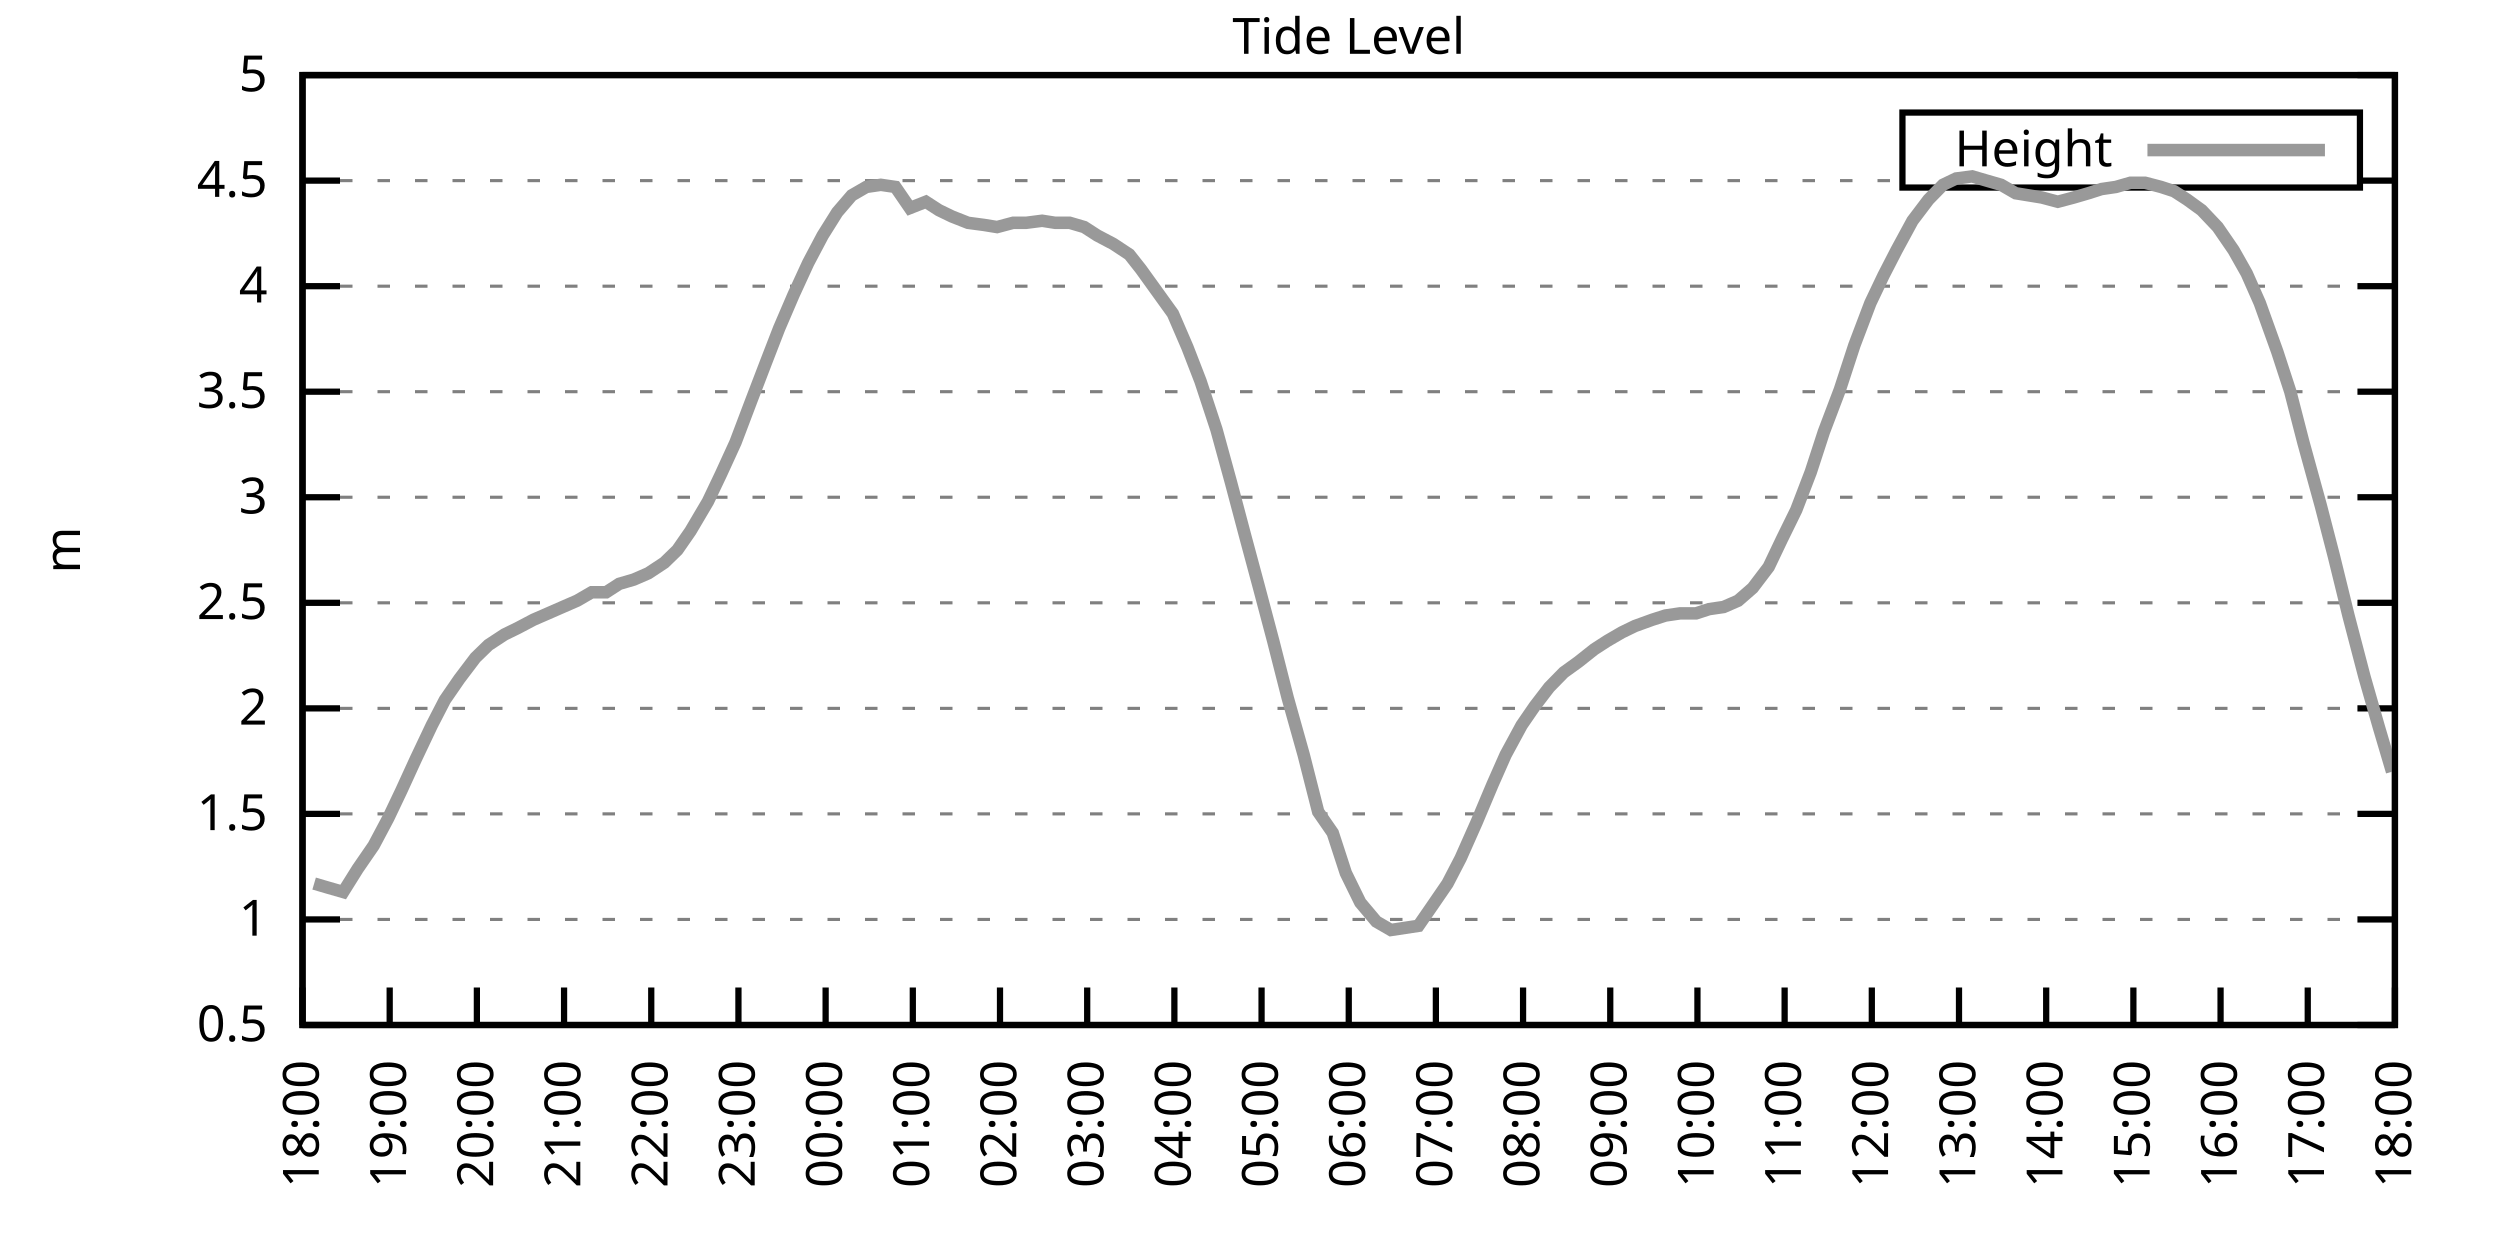
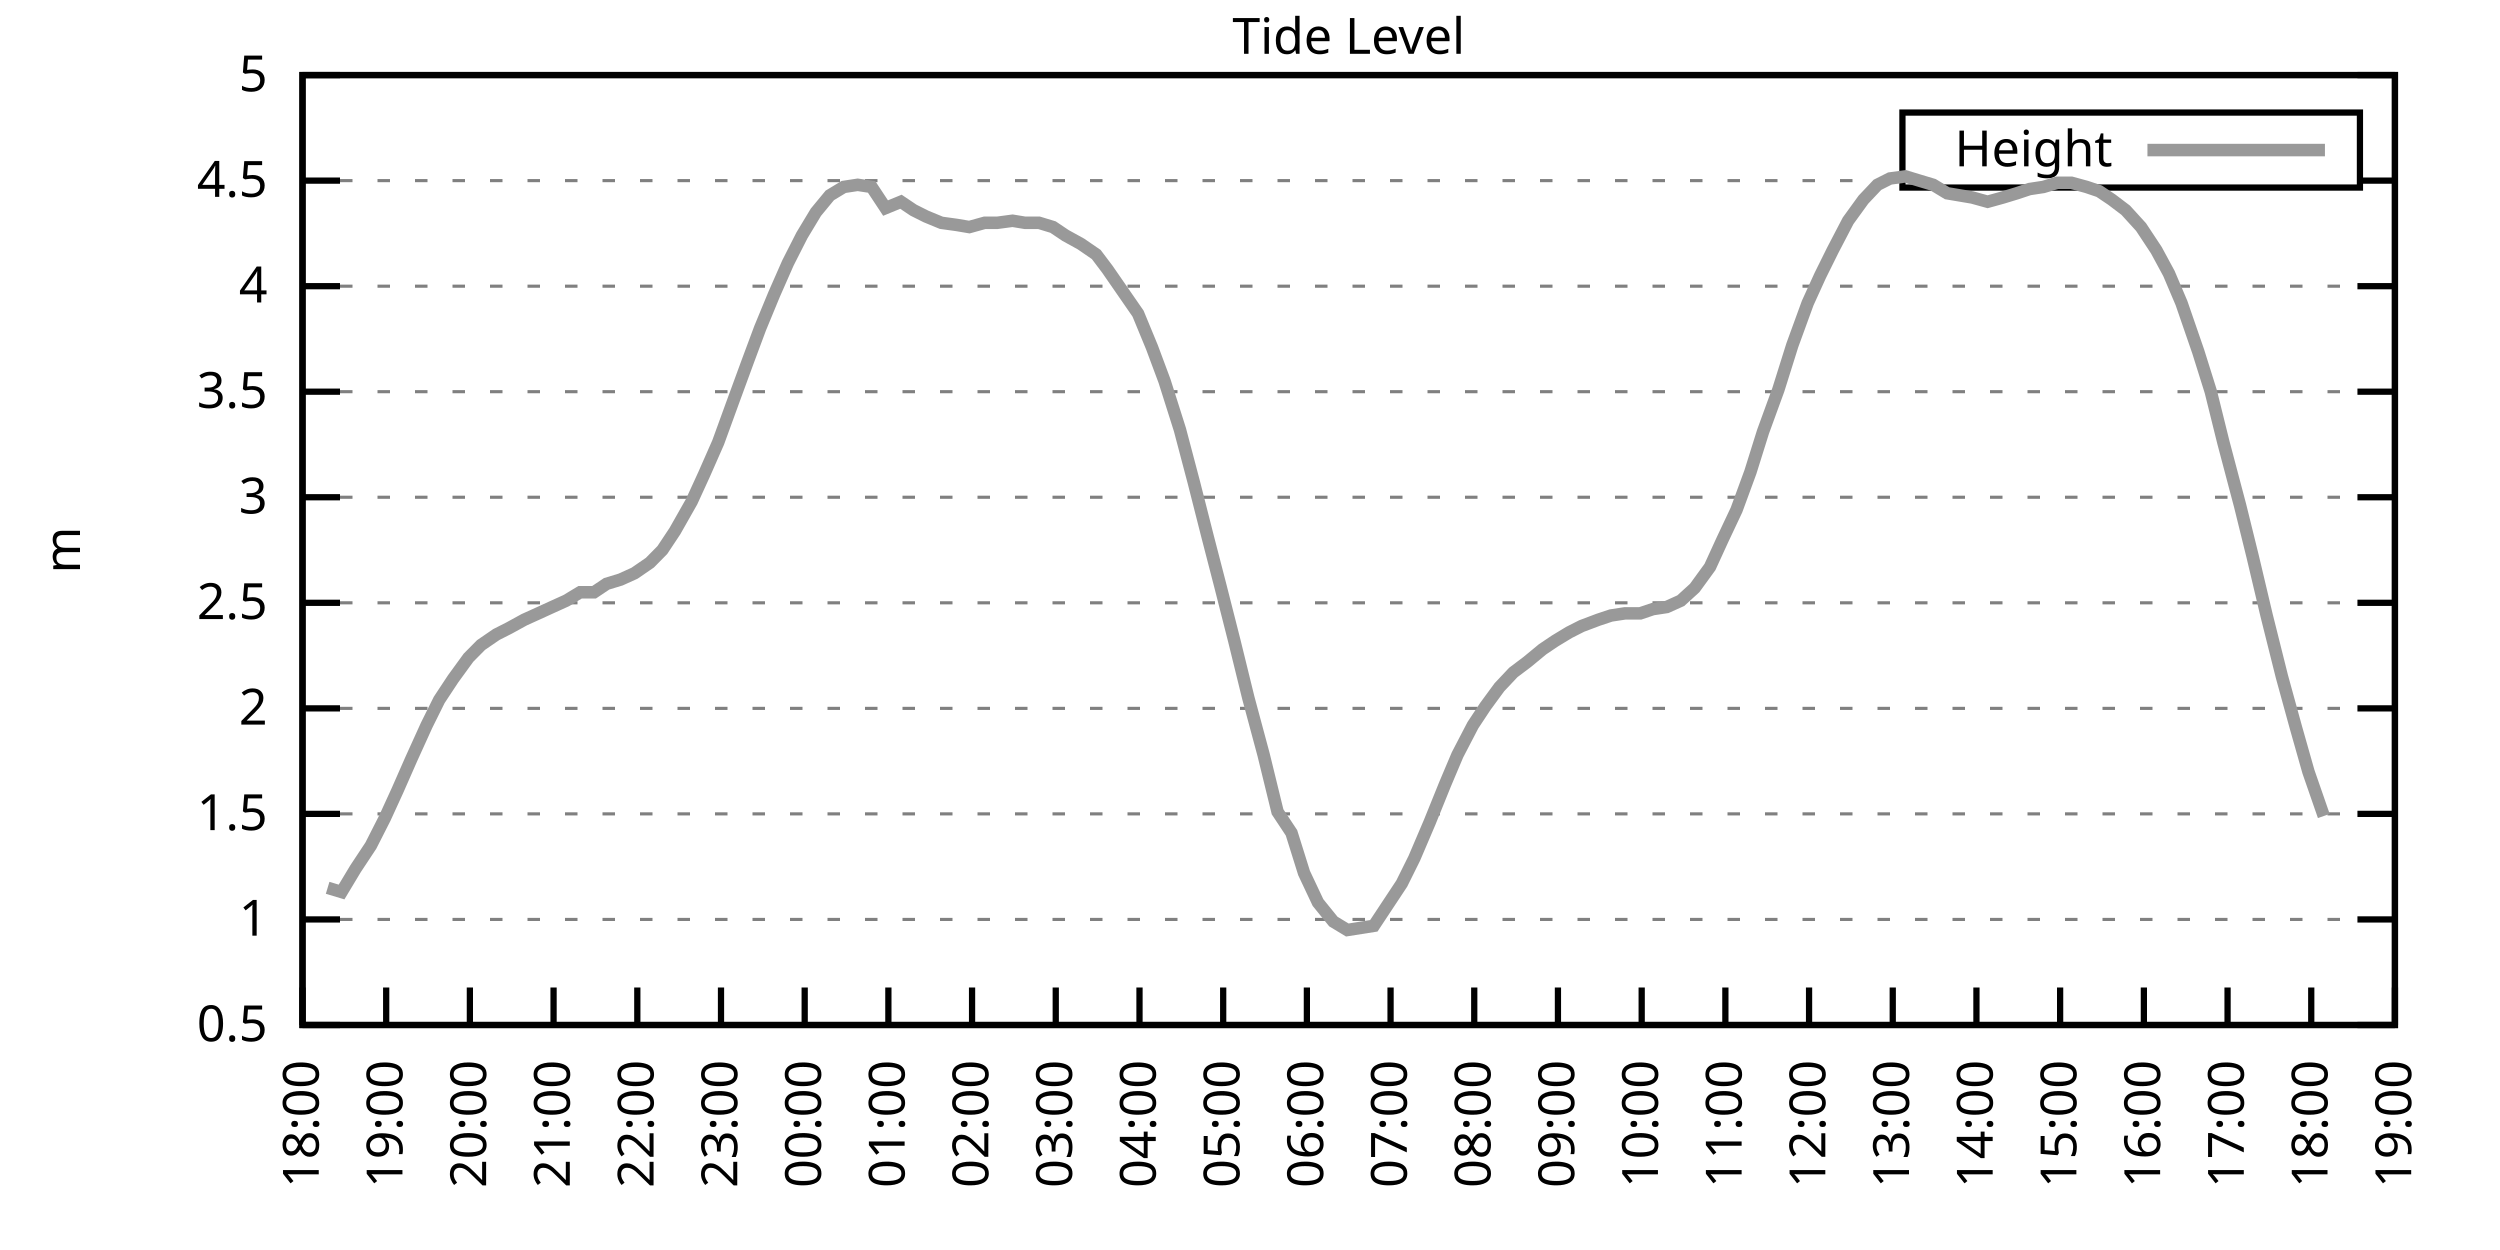
<svg xmlns="http://www.w3.org/2000/svg" xmlns:xlink="http://www.w3.org/1999/xlink" width="400" height="200" viewBox="0 0 400 200">
  <g id="gnuplot_canvas">
    <rect x="0" y="0" width="400" height="200" fill="none" />
    <defs>
      <circle id="gpDot" r="0.5" stroke-width="0.5" stroke="currentColor" />
      <path id="gpPt0" stroke-width="0.333" stroke="currentColor" d="M-1,0 h2 M0,-1 v2" />
      <path id="gpPt1" stroke-width="0.333" stroke="currentColor" d="M-1,-1 L1,1 M1,-1 L-1,1" />
      <path id="gpPt2" stroke-width="0.333" stroke="currentColor" d="M-1,0 L1,0 M0,-1 L0,1 M-1,-1 L1,1 M-1,1 L1,-1" />
      <rect id="gpPt3" stroke-width="0.333" stroke="currentColor" x="-1" y="-1" width="2" height="2" />
      <rect id="gpPt4" stroke-width="0.333" stroke="currentColor" fill="currentColor" x="-1" y="-1" width="2" height="2" />
      <circle id="gpPt5" stroke-width="0.333" stroke="currentColor" cx="0" cy="0" r="1" />
      <use xlink:href="#gpPt5" id="gpPt6" fill="currentColor" stroke="none" />
      <path id="gpPt7" stroke-width="0.333" stroke="currentColor" d="M0,-1.33 L-1.33,0.67 L1.33,0.67 z" />
      <use xlink:href="#gpPt7" id="gpPt8" fill="currentColor" stroke="none" />
      <use xlink:href="#gpPt7" id="gpPt9" stroke="currentColor" transform="rotate(180)" />
      <use xlink:href="#gpPt9" id="gpPt10" fill="currentColor" stroke="none" />
      <use xlink:href="#gpPt3" id="gpPt11" stroke="currentColor" transform="rotate(45)" />
      <use xlink:href="#gpPt11" id="gpPt12" fill="currentColor" stroke="none" />
      <path id="gpPt13" stroke-width="0.333" stroke="currentColor" d="M0,1.330 L1.265,0.411 L0.782,-1.067 L-0.782,-1.076 L-1.265,0.411 z" />
      <use xlink:href="#gpPt13" id="gpPt14" fill="currentColor" stroke="none" />
      <filter id="textbox" filterUnits="objectBoundingBox" x="0" y="0" height="1" width="1">
        <feFlood flood-color="white" flood-opacity="1" result="bgnd" />
        <feComposite in="SourceGraphic" in2="bgnd" operator="atop" />
      </filter>
      <filter id="greybox" filterUnits="objectBoundingBox" x="0" y="0" height="1" width="1">
        <feFlood flood-color="lightgrey" flood-opacity="1" result="grey" />
        <feComposite in="SourceGraphic" in2="grey" operator="atop" />
      </filter>
    </defs>
    <g fill="none" color="white" stroke="currentColor" stroke-width="1.00" stroke-linecap="butt" stroke-linejoin="miter">
</g>
    <g fill="none" color="black" stroke="currentColor" stroke-width="1.00" stroke-linecap="butt" stroke-linejoin="miter">
      <g stroke="none" shape-rendering="crispEdges">
        <polygon fill="rgb(255, 255, 255)" points="48.40,164.00 383.18,164.00 383.18,12.02 48.40,12.02 " />
      </g>
    </g>
    <g fill="none" color="black" stroke="currentColor" stroke-width="1.00" stroke-linecap="butt" stroke-linejoin="miter">
</g>
    <g fill="none" color="black" stroke="black" stroke-width="0.50" stroke-linecap="butt" stroke-linejoin="miter">
</g>
    <g fill="none" color="gray" stroke="currentColor" stroke-width="0.50" stroke-linecap="butt" stroke-linejoin="miter">
      <path stroke="gray" stroke-dasharray="2,4" class="gridline" d="M48.40,164.00 L383.19,164.00  " />
    </g>
    <g fill="none" color="gray" stroke="gray" stroke-width="1.00" stroke-linecap="butt" stroke-linejoin="miter">
</g>
    <g fill="none" color="black" stroke="currentColor" stroke-width="1.00" stroke-linecap="butt" stroke-linejoin="miter">
      <path stroke="black" d="M48.40,164.00 L54.40,164.00 M383.19,164.00 L377.19,164.00  " />
      <g transform="translate(42.80,166.60)" stroke="none" fill="black" font-family="Sans" font-size="8.00" text-anchor="end">
        <text>
          <tspan font-family="Sans"> 0.5</tspan>
        </text>
      </g>
    </g>
    <g fill="none" color="black" stroke="currentColor" stroke-width="1.00" stroke-linecap="butt" stroke-linejoin="miter">
</g>
    <g fill="none" color="black" stroke="black" stroke-width="0.50" stroke-linecap="butt" stroke-linejoin="miter">
</g>
    <g fill="none" color="gray" stroke="currentColor" stroke-width="0.50" stroke-linecap="butt" stroke-linejoin="miter">
      <path stroke="gray" stroke-dasharray="2,4" class="gridline" d="M48.40,147.11 L383.19,147.11  " />
    </g>
    <g fill="none" color="gray" stroke="gray" stroke-width="1.00" stroke-linecap="butt" stroke-linejoin="miter">
</g>
    <g fill="none" color="black" stroke="currentColor" stroke-width="1.00" stroke-linecap="butt" stroke-linejoin="miter">
      <path stroke="black" d="M48.40,147.11 L54.40,147.11 M383.19,147.11 L377.19,147.11  " />
      <g transform="translate(42.80,149.71)" stroke="none" fill="black" font-family="Sans" font-size="8.00" text-anchor="end">
        <text>
          <tspan font-family="Sans"> 1</tspan>
        </text>
      </g>
    </g>
    <g fill="none" color="black" stroke="currentColor" stroke-width="1.00" stroke-linecap="butt" stroke-linejoin="miter">
</g>
    <g fill="none" color="black" stroke="black" stroke-width="0.50" stroke-linecap="butt" stroke-linejoin="miter">
</g>
    <g fill="none" color="gray" stroke="currentColor" stroke-width="0.50" stroke-linecap="butt" stroke-linejoin="miter">
      <path stroke="gray" stroke-dasharray="2,4" class="gridline" d="M48.40,130.22 L383.19,130.22  " />
    </g>
    <g fill="none" color="gray" stroke="gray" stroke-width="1.00" stroke-linecap="butt" stroke-linejoin="miter">
</g>
    <g fill="none" color="black" stroke="currentColor" stroke-width="1.00" stroke-linecap="butt" stroke-linejoin="miter">
      <path stroke="black" d="M48.40,130.22 L54.40,130.22 M383.19,130.22 L377.19,130.22  " />
      <g transform="translate(42.80,132.82)" stroke="none" fill="black" font-family="Sans" font-size="8.00" text-anchor="end">
        <text>
          <tspan font-family="Sans"> 1.5</tspan>
        </text>
      </g>
    </g>
    <g fill="none" color="black" stroke="currentColor" stroke-width="1.00" stroke-linecap="butt" stroke-linejoin="miter">
</g>
    <g fill="none" color="black" stroke="black" stroke-width="0.50" stroke-linecap="butt" stroke-linejoin="miter">
</g>
    <g fill="none" color="gray" stroke="currentColor" stroke-width="0.50" stroke-linecap="butt" stroke-linejoin="miter">
      <path stroke="gray" stroke-dasharray="2,4" class="gridline" d="M48.40,113.34 L383.19,113.34  " />
    </g>
    <g fill="none" color="gray" stroke="gray" stroke-width="1.00" stroke-linecap="butt" stroke-linejoin="miter">
</g>
    <g fill="none" color="black" stroke="currentColor" stroke-width="1.00" stroke-linecap="butt" stroke-linejoin="miter">
      <path stroke="black" d="M48.40,113.34 L54.40,113.34 M383.19,113.34 L377.19,113.34  " />
      <g transform="translate(42.80,115.94)" stroke="none" fill="black" font-family="Sans" font-size="8.00" text-anchor="end">
        <text>
          <tspan font-family="Sans"> 2</tspan>
        </text>
      </g>
    </g>
    <g fill="none" color="black" stroke="currentColor" stroke-width="1.00" stroke-linecap="butt" stroke-linejoin="miter">
</g>
    <g fill="none" color="black" stroke="black" stroke-width="0.50" stroke-linecap="butt" stroke-linejoin="miter">
</g>
    <g fill="none" color="gray" stroke="currentColor" stroke-width="0.50" stroke-linecap="butt" stroke-linejoin="miter">
      <path stroke="gray" stroke-dasharray="2,4" class="gridline" d="M48.40,96.45 L383.19,96.45  " />
    </g>
    <g fill="none" color="gray" stroke="gray" stroke-width="1.00" stroke-linecap="butt" stroke-linejoin="miter">
</g>
    <g fill="none" color="black" stroke="currentColor" stroke-width="1.00" stroke-linecap="butt" stroke-linejoin="miter">
      <path stroke="black" d="M48.40,96.45 L54.40,96.45 M383.19,96.45 L377.19,96.45  " />
      <g transform="translate(42.80,99.05)" stroke="none" fill="black" font-family="Sans" font-size="8.00" text-anchor="end">
        <text>
          <tspan font-family="Sans"> 2.5</tspan>
        </text>
      </g>
    </g>
    <g fill="none" color="black" stroke="currentColor" stroke-width="1.00" stroke-linecap="butt" stroke-linejoin="miter">
</g>
    <g fill="none" color="black" stroke="black" stroke-width="0.50" stroke-linecap="butt" stroke-linejoin="miter">
</g>
    <g fill="none" color="gray" stroke="currentColor" stroke-width="0.50" stroke-linecap="butt" stroke-linejoin="miter">
      <path stroke="gray" stroke-dasharray="2,4" class="gridline" d="M48.40,79.56 L383.19,79.56  " />
    </g>
    <g fill="none" color="gray" stroke="gray" stroke-width="1.00" stroke-linecap="butt" stroke-linejoin="miter">
</g>
    <g fill="none" color="black" stroke="currentColor" stroke-width="1.00" stroke-linecap="butt" stroke-linejoin="miter">
      <path stroke="black" d="M48.40,79.56 L54.40,79.56 M383.19,79.56 L377.19,79.56  " />
      <g transform="translate(42.80,82.16)" stroke="none" fill="black" font-family="Sans" font-size="8.00" text-anchor="end">
        <text>
          <tspan font-family="Sans"> 3</tspan>
        </text>
      </g>
    </g>
    <g fill="none" color="black" stroke="currentColor" stroke-width="1.00" stroke-linecap="butt" stroke-linejoin="miter">
</g>
    <g fill="none" color="black" stroke="black" stroke-width="0.50" stroke-linecap="butt" stroke-linejoin="miter">
</g>
    <g fill="none" color="gray" stroke="currentColor" stroke-width="0.50" stroke-linecap="butt" stroke-linejoin="miter">
      <path stroke="gray" stroke-dasharray="2,4" class="gridline" d="M48.40,62.67 L383.19,62.67  " />
    </g>
    <g fill="none" color="gray" stroke="gray" stroke-width="1.00" stroke-linecap="butt" stroke-linejoin="miter">
</g>
    <g fill="none" color="black" stroke="currentColor" stroke-width="1.00" stroke-linecap="butt" stroke-linejoin="miter">
      <path stroke="black" d="M48.40,62.67 L54.40,62.67 M383.19,62.67 L377.19,62.67  " />
      <g transform="translate(42.80,65.27)" stroke="none" fill="black" font-family="Sans" font-size="8.00" text-anchor="end">
        <text>
          <tspan font-family="Sans"> 3.5</tspan>
        </text>
      </g>
    </g>
    <g fill="none" color="black" stroke="currentColor" stroke-width="1.00" stroke-linecap="butt" stroke-linejoin="miter">
</g>
    <g fill="none" color="black" stroke="black" stroke-width="0.50" stroke-linecap="butt" stroke-linejoin="miter">
</g>
    <g fill="none" color="gray" stroke="currentColor" stroke-width="0.50" stroke-linecap="butt" stroke-linejoin="miter">
      <path stroke="gray" stroke-dasharray="2,4" class="gridline" d="M48.40,45.79 L383.19,45.79  " />
    </g>
    <g fill="none" color="gray" stroke="gray" stroke-width="1.00" stroke-linecap="butt" stroke-linejoin="miter">
</g>
    <g fill="none" color="black" stroke="currentColor" stroke-width="1.00" stroke-linecap="butt" stroke-linejoin="miter">
      <path stroke="black" d="M48.40,45.79 L54.40,45.79 M383.19,45.79 L377.19,45.79  " />
      <g transform="translate(42.80,48.39)" stroke="none" fill="black" font-family="Sans" font-size="8.00" text-anchor="end">
        <text>
          <tspan font-family="Sans"> 4</tspan>
        </text>
      </g>
    </g>
    <g fill="none" color="black" stroke="currentColor" stroke-width="1.00" stroke-linecap="butt" stroke-linejoin="miter">
</g>
    <g fill="none" color="black" stroke="black" stroke-width="0.50" stroke-linecap="butt" stroke-linejoin="miter">
</g>
    <g fill="none" color="gray" stroke="currentColor" stroke-width="0.50" stroke-linecap="butt" stroke-linejoin="miter">
      <path stroke="gray" stroke-dasharray="2,4" class="gridline" d="M48.40,28.90 L304.39,28.90 M377.59,28.90 L383.19,28.90  " />
    </g>
    <g fill="none" color="gray" stroke="gray" stroke-width="1.00" stroke-linecap="butt" stroke-linejoin="miter">
</g>
    <g fill="none" color="black" stroke="currentColor" stroke-width="1.00" stroke-linecap="butt" stroke-linejoin="miter">
      <path stroke="black" d="M48.40,28.90 L54.40,28.90 M383.19,28.90 L377.19,28.90  " />
      <g transform="translate(42.80,31.50)" stroke="none" fill="black" font-family="Sans" font-size="8.00" text-anchor="end">
        <text>
          <tspan font-family="Sans"> 4.5</tspan>
        </text>
      </g>
    </g>
    <g fill="none" color="black" stroke="currentColor" stroke-width="1.00" stroke-linecap="butt" stroke-linejoin="miter">
</g>
    <g fill="none" color="black" stroke="black" stroke-width="0.50" stroke-linecap="butt" stroke-linejoin="miter">
</g>
    <g fill="none" color="gray" stroke="currentColor" stroke-width="0.50" stroke-linecap="butt" stroke-linejoin="miter">
      <path stroke="gray" stroke-dasharray="2,4" class="gridline" d="M48.40,12.01 L383.19,12.01  " />
    </g>
    <g fill="none" color="gray" stroke="gray" stroke-width="1.00" stroke-linecap="butt" stroke-linejoin="miter">
</g>
    <g fill="none" color="black" stroke="currentColor" stroke-width="1.00" stroke-linecap="butt" stroke-linejoin="miter">
      <path stroke="black" d="M48.40,12.01 L54.40,12.01 M383.19,12.01 L377.19,12.01  " />
      <g transform="translate(42.80,14.61)" stroke="none" fill="black" font-family="Sans" font-size="8.00" text-anchor="end">
        <text>
          <tspan font-family="Sans"> 5</tspan>
        </text>
      </g>
    </g>
    <g fill="none" color="black" stroke="currentColor" stroke-width="1.00" stroke-linecap="butt" stroke-linejoin="miter">
      <path stroke="black" d="M48.40,164.00 L48.40,158.00  " />
      <g transform="translate(51.00,169.60) rotate(270.00)" stroke="none" fill="black" font-family="Sans" font-size="8.00" text-anchor="end">
        <text>
          <tspan font-family="Sans">18:00</tspan>
        </text>
      </g>
    </g>
    <g fill="none" color="black" stroke="currentColor" stroke-width="1.00" stroke-linecap="butt" stroke-linejoin="miter">
-       <path stroke="black" d="M62.35,164.00 L62.35,158.00  " />
-       <g transform="translate(64.95,169.60) rotate(270.00)" stroke="none" fill="black" font-family="Sans" font-size="8.00" text-anchor="end">
+       <path stroke="black" d="M61.79,164.00 L61.79,158.00  " />
+       <g transform="translate(64.39,169.60) rotate(270.00)" stroke="none" fill="black" font-family="Sans" font-size="8.00" text-anchor="end">
        <text>
          <tspan font-family="Sans">19:00</tspan>
        </text>
      </g>
    </g>
    <g fill="none" color="black" stroke="currentColor" stroke-width="1.00" stroke-linecap="butt" stroke-linejoin="miter">
-       <path stroke="black" d="M76.30,164.00 L76.30,158.00  " />
-       <g transform="translate(78.90,169.60) rotate(270.00)" stroke="none" fill="black" font-family="Sans" font-size="8.00" text-anchor="end">
+       <path stroke="black" d="M75.18,164.00 L75.18,158.00  " />
+       <g transform="translate(77.78,169.60) rotate(270.00)" stroke="none" fill="black" font-family="Sans" font-size="8.00" text-anchor="end">
        <text>
          <tspan font-family="Sans">20:00</tspan>
        </text>
      </g>
    </g>
    <g fill="none" color="black" stroke="currentColor" stroke-width="1.00" stroke-linecap="butt" stroke-linejoin="miter">
-       <path stroke="black" d="M90.25,164.00 L90.25,158.00  " />
-       <g transform="translate(92.85,169.60) rotate(270.00)" stroke="none" fill="black" font-family="Sans" font-size="8.00" text-anchor="end">
+       <path stroke="black" d="M88.57,164.00 L88.57,158.00  " />
+       <g transform="translate(91.17,169.60) rotate(270.00)" stroke="none" fill="black" font-family="Sans" font-size="8.00" text-anchor="end">
        <text>
          <tspan font-family="Sans">21:00</tspan>
        </text>
      </g>
    </g>
    <g fill="none" color="black" stroke="currentColor" stroke-width="1.00" stroke-linecap="butt" stroke-linejoin="miter">
-       <path stroke="black" d="M104.20,164.00 L104.20,158.00  " />
-       <g transform="translate(106.80,169.60) rotate(270.00)" stroke="none" fill="black" font-family="Sans" font-size="8.00" text-anchor="end">
+       <path stroke="black" d="M101.97,164.00 L101.97,158.00  " />
+       <g transform="translate(104.57,169.60) rotate(270.00)" stroke="none" fill="black" font-family="Sans" font-size="8.00" text-anchor="end">
        <text>
          <tspan font-family="Sans">22:00</tspan>
        </text>
      </g>
    </g>
    <g fill="none" color="black" stroke="currentColor" stroke-width="1.00" stroke-linecap="butt" stroke-linejoin="miter">
-       <path stroke="black" d="M118.15,164.00 L118.15,158.00  " />
-       <g transform="translate(120.75,169.60) rotate(270.00)" stroke="none" fill="black" font-family="Sans" font-size="8.00" text-anchor="end">
+       <path stroke="black" d="M115.36,164.00 L115.36,158.00  " />
+       <g transform="translate(117.96,169.60) rotate(270.00)" stroke="none" fill="black" font-family="Sans" font-size="8.00" text-anchor="end">
        <text>
          <tspan font-family="Sans">23:00</tspan>
        </text>
      </g>
    </g>
    <g fill="none" color="black" stroke="currentColor" stroke-width="1.00" stroke-linecap="butt" stroke-linejoin="miter">
-       <path stroke="black" d="M132.10,164.00 L132.10,158.00  " />
-       <g transform="translate(134.70,169.60) rotate(270.00)" stroke="none" fill="black" font-family="Sans" font-size="8.00" text-anchor="end">
+       <path stroke="black" d="M128.75,164.00 L128.75,158.00  " />
+       <g transform="translate(131.35,169.60) rotate(270.00)" stroke="none" fill="black" font-family="Sans" font-size="8.00" text-anchor="end">
        <text>
          <tspan font-family="Sans">00:00</tspan>
        </text>
      </g>
    </g>
    <g fill="none" color="black" stroke="currentColor" stroke-width="1.00" stroke-linecap="butt" stroke-linejoin="miter">
-       <path stroke="black" d="M146.05,164.00 L146.05,158.00  " />
-       <g transform="translate(148.65,169.60) rotate(270.00)" stroke="none" fill="black" font-family="Sans" font-size="8.00" text-anchor="end">
+       <path stroke="black" d="M142.14,164.00 L142.14,158.00  " />
+       <g transform="translate(144.74,169.60) rotate(270.00)" stroke="none" fill="black" font-family="Sans" font-size="8.00" text-anchor="end">
        <text>
          <tspan font-family="Sans">01:00</tspan>
        </text>
      </g>
    </g>
    <g fill="none" color="black" stroke="currentColor" stroke-width="1.00" stroke-linecap="butt" stroke-linejoin="miter">
-       <path stroke="black" d="M160.00,164.00 L160.00,158.00  " />
-       <g transform="translate(162.60,169.60) rotate(270.00)" stroke="none" fill="black" font-family="Sans" font-size="8.00" text-anchor="end">
+       <path stroke="black" d="M155.53,164.00 L155.53,158.00  " />
+       <g transform="translate(158.13,169.60) rotate(270.00)" stroke="none" fill="black" font-family="Sans" font-size="8.00" text-anchor="end">
        <text>
          <tspan font-family="Sans">02:00</tspan>
        </text>
      </g>
    </g>
    <g fill="none" color="black" stroke="currentColor" stroke-width="1.00" stroke-linecap="butt" stroke-linejoin="miter">
-       <path stroke="black" d="M173.95,164.00 L173.95,158.00  " />
-       <g transform="translate(176.55,169.60) rotate(270.00)" stroke="none" fill="black" font-family="Sans" font-size="8.00" text-anchor="end">
+       <path stroke="black" d="M168.92,164.00 L168.92,158.00  " />
+       <g transform="translate(171.52,169.60) rotate(270.00)" stroke="none" fill="black" font-family="Sans" font-size="8.00" text-anchor="end">
        <text>
          <tspan font-family="Sans">03:00</tspan>
        </text>
      </g>
    </g>
    <g fill="none" color="black" stroke="currentColor" stroke-width="1.00" stroke-linecap="butt" stroke-linejoin="miter">
-       <path stroke="black" d="M187.90,164.00 L187.90,158.00  " />
-       <g transform="translate(190.50,169.60) rotate(270.00)" stroke="none" fill="black" font-family="Sans" font-size="8.00" text-anchor="end">
+       <path stroke="black" d="M182.32,164.00 L182.32,158.00  " />
+       <g transform="translate(184.92,169.60) rotate(270.00)" stroke="none" fill="black" font-family="Sans" font-size="8.00" text-anchor="end">
        <text>
          <tspan font-family="Sans">04:00</tspan>
        </text>
      </g>
    </g>
    <g fill="none" color="black" stroke="currentColor" stroke-width="1.00" stroke-linecap="butt" stroke-linejoin="miter">
-       <path stroke="black" d="M201.85,164.00 L201.85,158.00  " />
-       <g transform="translate(204.45,169.60) rotate(270.00)" stroke="none" fill="black" font-family="Sans" font-size="8.00" text-anchor="end">
+       <path stroke="black" d="M195.71,164.00 L195.71,158.00  " />
+       <g transform="translate(198.31,169.60) rotate(270.00)" stroke="none" fill="black" font-family="Sans" font-size="8.00" text-anchor="end">
        <text>
          <tspan font-family="Sans">05:00</tspan>
        </text>
      </g>
    </g>
    <g fill="none" color="black" stroke="currentColor" stroke-width="1.00" stroke-linecap="butt" stroke-linejoin="miter">
-       <path stroke="black" d="M215.80,164.00 L215.80,158.00  " />
-       <g transform="translate(218.40,169.60) rotate(270.00)" stroke="none" fill="black" font-family="Sans" font-size="8.00" text-anchor="end">
+       <path stroke="black" d="M209.10,164.00 L209.10,158.00  " />
+       <g transform="translate(211.70,169.60) rotate(270.00)" stroke="none" fill="black" font-family="Sans" font-size="8.00" text-anchor="end">
        <text>
          <tspan font-family="Sans">06:00</tspan>
        </text>
      </g>
    </g>
    <g fill="none" color="black" stroke="currentColor" stroke-width="1.00" stroke-linecap="butt" stroke-linejoin="miter">
-       <path stroke="black" d="M229.74,164.00 L229.74,158.00  " />
-       <g transform="translate(232.34,169.60) rotate(270.00)" stroke="none" fill="black" font-family="Sans" font-size="8.00" text-anchor="end">
+       <path stroke="black" d="M222.49,164.00 L222.49,158.00  " />
+       <g transform="translate(225.09,169.60) rotate(270.00)" stroke="none" fill="black" font-family="Sans" font-size="8.00" text-anchor="end">
        <text>
          <tspan font-family="Sans">07:00</tspan>
        </text>
      </g>
    </g>
    <g fill="none" color="black" stroke="currentColor" stroke-width="1.00" stroke-linecap="butt" stroke-linejoin="miter">
-       <path stroke="black" d="M243.69,164.00 L243.69,158.00  " />
-       <g transform="translate(246.29,169.60) rotate(270.00)" stroke="none" fill="black" font-family="Sans" font-size="8.00" text-anchor="end">
+       <path stroke="black" d="M235.88,164.00 L235.88,158.00  " />
+       <g transform="translate(238.48,169.60) rotate(270.00)" stroke="none" fill="black" font-family="Sans" font-size="8.00" text-anchor="end">
        <text>
          <tspan font-family="Sans">08:00</tspan>
        </text>
      </g>
    </g>
    <g fill="none" color="black" stroke="currentColor" stroke-width="1.00" stroke-linecap="butt" stroke-linejoin="miter">
-       <path stroke="black" d="M257.64,164.00 L257.64,158.00  " />
-       <g transform="translate(260.24,169.60) rotate(270.00)" stroke="none" fill="black" font-family="Sans" font-size="8.00" text-anchor="end">
+       <path stroke="black" d="M249.27,164.00 L249.27,158.00  " />
+       <g transform="translate(251.87,169.60) rotate(270.00)" stroke="none" fill="black" font-family="Sans" font-size="8.00" text-anchor="end">
        <text>
          <tspan font-family="Sans">09:00</tspan>
        </text>
      </g>
    </g>
    <g fill="none" color="black" stroke="currentColor" stroke-width="1.00" stroke-linecap="butt" stroke-linejoin="miter">
-       <path stroke="black" d="M271.59,164.00 L271.59,158.00  " />
-       <g transform="translate(274.19,169.60) rotate(270.00)" stroke="none" fill="black" font-family="Sans" font-size="8.00" text-anchor="end">
+       <path stroke="black" d="M262.67,164.00 L262.67,158.00  " />
+       <g transform="translate(265.27,169.60) rotate(270.00)" stroke="none" fill="black" font-family="Sans" font-size="8.00" text-anchor="end">
        <text>
          <tspan font-family="Sans">10:00</tspan>
        </text>
      </g>
    </g>
    <g fill="none" color="black" stroke="currentColor" stroke-width="1.00" stroke-linecap="butt" stroke-linejoin="miter">
-       <path stroke="black" d="M285.54,164.00 L285.54,158.00  " />
-       <g transform="translate(288.14,169.60) rotate(270.00)" stroke="none" fill="black" font-family="Sans" font-size="8.00" text-anchor="end">
+       <path stroke="black" d="M276.06,164.00 L276.06,158.00  " />
+       <g transform="translate(278.66,169.60) rotate(270.00)" stroke="none" fill="black" font-family="Sans" font-size="8.00" text-anchor="end">
        <text>
          <tspan font-family="Sans">11:00</tspan>
        </text>
      </g>
    </g>
    <g fill="none" color="black" stroke="currentColor" stroke-width="1.00" stroke-linecap="butt" stroke-linejoin="miter">
-       <path stroke="black" d="M299.49,164.00 L299.49,158.00  " />
-       <g transform="translate(302.09,169.60) rotate(270.00)" stroke="none" fill="black" font-family="Sans" font-size="8.00" text-anchor="end">
+       <path stroke="black" d="M289.45,164.00 L289.45,158.00  " />
+       <g transform="translate(292.05,169.60) rotate(270.00)" stroke="none" fill="black" font-family="Sans" font-size="8.00" text-anchor="end">
        <text>
          <tspan font-family="Sans">12:00</tspan>
        </text>
      </g>
    </g>
    <g fill="none" color="black" stroke="currentColor" stroke-width="1.00" stroke-linecap="butt" stroke-linejoin="miter">
-       <path stroke="black" d="M313.44,164.00 L313.44,158.00  " />
-       <g transform="translate(316.04,169.60) rotate(270.00)" stroke="none" fill="black" font-family="Sans" font-size="8.00" text-anchor="end">
+       <path stroke="black" d="M302.84,164.00 L302.84,158.00  " />
+       <g transform="translate(305.44,169.60) rotate(270.00)" stroke="none" fill="black" font-family="Sans" font-size="8.00" text-anchor="end">
        <text>
          <tspan font-family="Sans">13:00</tspan>
        </text>
      </g>
    </g>
    <g fill="none" color="black" stroke="currentColor" stroke-width="1.00" stroke-linecap="butt" stroke-linejoin="miter">
-       <path stroke="black" d="M327.39,164.00 L327.39,158.00  " />
-       <g transform="translate(329.99,169.60) rotate(270.00)" stroke="none" fill="black" font-family="Sans" font-size="8.00" text-anchor="end">
+       <path stroke="black" d="M316.23,164.00 L316.23,158.00  " />
+       <g transform="translate(318.83,169.60) rotate(270.00)" stroke="none" fill="black" font-family="Sans" font-size="8.00" text-anchor="end">
        <text>
          <tspan font-family="Sans">14:00</tspan>
        </text>
      </g>
    </g>
    <g fill="none" color="black" stroke="currentColor" stroke-width="1.00" stroke-linecap="butt" stroke-linejoin="miter">
-       <path stroke="black" d="M341.34,164.00 L341.34,158.00  " />
-       <g transform="translate(343.94,169.60) rotate(270.00)" stroke="none" fill="black" font-family="Sans" font-size="8.00" text-anchor="end">
+       <path stroke="black" d="M329.62,164.00 L329.62,158.00  " />
+       <g transform="translate(332.22,169.60) rotate(270.00)" stroke="none" fill="black" font-family="Sans" font-size="8.00" text-anchor="end">
        <text>
          <tspan font-family="Sans">15:00</tspan>
        </text>
      </g>
    </g>
    <g fill="none" color="black" stroke="currentColor" stroke-width="1.00" stroke-linecap="butt" stroke-linejoin="miter">
-       <path stroke="black" d="M355.29,164.00 L355.29,158.00  " />
-       <g transform="translate(357.89,169.60) rotate(270.00)" stroke="none" fill="black" font-family="Sans" font-size="8.00" text-anchor="end">
+       <path stroke="black" d="M343.02,164.00 L343.02,158.00  " />
+       <g transform="translate(345.62,169.60) rotate(270.00)" stroke="none" fill="black" font-family="Sans" font-size="8.00" text-anchor="end">
        <text>
          <tspan font-family="Sans">16:00</tspan>
        </text>
      </g>
    </g>
    <g fill="none" color="black" stroke="currentColor" stroke-width="1.00" stroke-linecap="butt" stroke-linejoin="miter">
-       <path stroke="black" d="M369.24,164.00 L369.24,158.00  " />
-       <g transform="translate(371.84,169.60) rotate(270.00)" stroke="none" fill="black" font-family="Sans" font-size="8.00" text-anchor="end">
+       <path stroke="black" d="M356.41,164.00 L356.41,158.00  " />
+       <g transform="translate(359.01,169.60) rotate(270.00)" stroke="none" fill="black" font-family="Sans" font-size="8.00" text-anchor="end">
        <text>
          <tspan font-family="Sans">17:00</tspan>
+         </text>
+       </g>
+     </g>
+     <g fill="none" color="black" stroke="currentColor" stroke-width="1.00" stroke-linecap="butt" stroke-linejoin="miter">
+       <path stroke="black" d="M369.80,164.00 L369.80,158.00  " />
+       <g transform="translate(372.40,169.60) rotate(270.00)" stroke="none" fill="black" font-family="Sans" font-size="8.00" text-anchor="end">
+         <text>
+           <tspan font-family="Sans">18:00</tspan>
        </text>
      </g>
    </g>
    <g fill="none" color="black" stroke="currentColor" stroke-width="1.00" stroke-linecap="butt" stroke-linejoin="miter">
      <path stroke="black" d="M383.19,164.00 L383.19,158.00  " />
      <g transform="translate(385.79,169.60) rotate(270.00)" stroke="none" fill="black" font-family="Sans" font-size="8.00" text-anchor="end">
        <text>
-           <tspan font-family="Sans">18:00</tspan>
+           <tspan font-family="Sans">19:00</tspan>
        </text>
      </g>
    </g>
    <g fill="none" color="black" stroke="currentColor" stroke-width="1.00" stroke-linecap="butt" stroke-linejoin="miter">
</g>
    <g fill="none" color="black" stroke="currentColor" stroke-width="1.00" stroke-linecap="butt" stroke-linejoin="miter">
      <path stroke="black" d="M48.40,12.01 L48.40,164.00 L383.19,164.00 L383.19,12.01 L48.40,12.01 Z  " />
    </g>
    <g fill="none" color="black" stroke="currentColor" stroke-width="1.00" stroke-linecap="butt" stroke-linejoin="miter">
</g>
    <g fill="none" color="black" stroke="currentColor" stroke-width="1.00" stroke-linecap="butt" stroke-linejoin="miter">
      <path stroke="black" d="M304.39,30.01 L304.39,18.01 L377.59,18.01 L377.59,30.01 L304.39,30.01 Z  " />
    </g>
    <g id="Tide_level_plot_1">
      <g fill="none" color="white" stroke="black" stroke-width="2.00" stroke-linecap="butt" stroke-linejoin="miter">
</g>
      <g fill="none" color="black" stroke="currentColor" stroke-width="2.00" stroke-linecap="butt" stroke-linejoin="miter">
        <g transform="translate(337.99,26.61)" stroke="none" fill="black" font-family="Sans" font-size="8.00" text-anchor="end">
          <text>
            <tspan font-family="Sans">Height</tspan>
          </text>
        </g>
      </g>
      <g fill="none" color="black" stroke="currentColor" stroke-width="2.00" stroke-linecap="butt" stroke-linejoin="miter">
-         <path stroke="rgb(153, 153, 153)" d="M343.59,24.01 L371.99,24.01 M50.26,141.37 L52.58,142.05 L54.91,142.72 L57.23,139.01 L59.79,135.29 L62.12,130.90   L64.21,126.51 L66.53,121.44 L69.09,116.04 L71.18,111.99 L73.51,108.61 L76.07,105.23 L78.16,103.20 L80.72,101.52   L82.81,100.50 L85.37,99.15 L87.69,98.14 L90.02,97.12 L92.34,96.11 L94.67,94.76 L96.99,94.76 L99.08,93.41   L101.41,92.73 L103.73,91.72 L106.29,90.03 L108.38,88.00 L110.48,84.97 L113.27,80.24 L115.36,75.85 L117.68,70.78   L120.24,64.02 L122.57,57.94 L124.66,52.54 L126.98,47.14 L129.31,42.07 L131.63,37.68 L133.96,33.96 L136.28,31.26   L138.61,29.91 L140.93,29.57 L143.26,29.91 L145.58,33.29 L148.14,32.28 L150.23,33.63 L152.32,34.64 L154.88,35.65   L157.44,35.99 L159.53,36.33 L162.09,35.65 L164.18,35.65 L166.74,35.32 L168.83,35.65 L171.16,35.65 L173.48,36.33   L175.57,37.68 L178.13,39.03 L180.69,40.72 L182.55,43.08 L187.66,50.18 L189.99,55.58 L192.08,60.98 L194.64,68.75   L196.96,77.20 L199.29,85.98 L201.38,93.75 L203.71,102.53 L206.03,111.65 L208.59,120.77 L210.91,129.89 L213.24,133.26   L215.33,139.68 L217.65,144.41 L220.21,147.45 L222.54,148.80 L226.95,148.13 L229.05,145.09 L231.60,141.37 L233.70,137.32   L236.25,131.58 L238.81,125.50 L240.90,120.77 L243.46,116.04 L245.55,113.00 L247.88,109.96 L250.20,107.59 L252.53,105.91   L255.09,103.88 L257.18,102.53 L259.50,101.18 L261.60,100.16 L264.39,99.15 L266.48,98.48 L268.80,98.14 L271.36,98.14   L273.45,97.46 L275.78,97.12 L278.10,96.11 L280.43,94.08 L282.99,90.71 L285.08,86.32 L287.40,81.59 L289.73,75.51   L291.82,69.09 L294.38,62.34 L296.70,55.24 L299.26,48.49 L301.35,44.10 L303.44,40.04 L306.00,35.32 L308.56,31.94   L310.88,29.57 L312.98,28.56 L315.53,28.22 L317.86,28.90 L320.18,29.57 L322.51,30.92 L324.60,31.26 L326.69,31.60   L329.25,32.28 L331.81,31.60 L334.13,30.92 L336.23,30.25 L338.55,29.91 L340.88,29.24 L343.20,29.24 L345.76,29.91   L347.85,30.59 L349.94,31.94 L352.27,33.63 L354.83,36.33 L357.38,40.04 L359.48,43.76 L361.57,48.49 L364.36,56.26   L366.45,62.67 L368.54,70.78 L371.33,80.91 L373.43,89.02 L375.75,98.48 L378.31,108.27 L380.63,116.38 L382.73,123.47    " />
+         <path stroke="rgb(153, 153, 153)" d="M343.59,24.01 L371.99,24.01 M52.42,142.05 L54.65,142.72 L56.88,139.01 L59.34,135.29 L61.57,130.90 L63.58,126.51   L65.81,121.44 L68.26,116.04 L70.27,111.99 L72.50,108.61 L74.96,105.23 L76.97,103.20 L79.42,101.52 L81.43,100.50   L83.89,99.15 L86.12,98.14 L88.35,97.12 L90.58,96.11 L92.82,94.76 L95.05,94.76 L97.06,93.41 L99.29,92.73   L101.52,91.72 L103.98,90.03 L105.98,88.00 L107.99,84.97 L110.67,80.24 L112.68,75.85 L114.91,70.78 L117.37,64.02   L119.60,57.94 L121.61,52.54 L123.84,47.14 L126.07,42.07 L128.30,37.68 L130.54,33.96 L132.77,31.26 L135.00,29.91   L137.23,29.57 L139.46,29.91 L141.69,33.29 L144.15,32.28 L146.16,33.63 L148.17,34.64 L150.62,35.65 L153.08,35.99   L155.09,36.33 L157.54,35.65 L159.55,35.65 L162.01,35.32 L164.01,35.65 L166.25,35.65 L168.48,36.33 L170.49,37.68   L172.94,39.03 L175.40,40.72 L177.18,43.08 L182.09,50.18 L184.32,55.58 L186.33,60.98 L188.79,68.75 L191.02,77.20   L193.25,85.98 L195.26,93.75 L197.49,102.53 L199.73,111.65 L202.18,120.77 L204.41,129.89 L206.64,133.26 L208.65,139.68   L210.88,144.41 L213.34,147.45 L215.57,148.80 L219.81,148.13 L221.82,145.09 L224.28,141.37 L226.29,137.32 L228.74,131.58   L231.20,125.50 L233.20,120.77 L235.66,116.04 L237.67,113.00 L239.90,109.96 L242.13,107.59 L244.36,105.91 L246.82,103.88   L248.83,102.53 L251.06,101.18 L253.07,100.16 L255.75,99.15 L257.76,98.48 L259.99,98.14 L262.44,98.14 L264.45,97.46   L266.68,97.12 L268.92,96.11 L271.15,94.08 L273.60,90.71 L275.61,86.32 L277.84,81.59 L280.07,75.51 L282.08,69.09   L284.54,62.34 L286.77,55.24 L289.23,48.49 L291.23,44.10 L293.24,40.04 L295.70,35.32 L298.15,31.94 L300.39,29.57   L302.39,28.56 L304.85,28.22 L307.08,28.90 L309.31,29.57 L311.54,30.92 L313.55,31.26 L315.56,31.60 L318.02,32.28   L320.47,31.60 L322.70,30.92 L324.71,30.25 L326.95,29.91 L329.18,29.24 L331.41,29.24 L333.86,29.91 L335.87,30.59   L337.88,31.94 L340.11,33.63 L342.57,36.33 L345.02,40.04 L347.03,43.76 L349.04,48.49 L351.72,56.26 L353.73,62.67   L355.74,70.78 L358.42,80.91 L360.42,89.02 L362.66,98.48 L365.11,108.27 L367.34,116.38 L369.35,123.47 L371.81,130.56    " />
      </g>
    </g>
    <g fill="none" color="black" stroke="currentColor" stroke-width="2.00" stroke-linecap="butt" stroke-linejoin="miter">
</g>
    <g fill="none" color="black" stroke="black" stroke-width="1.00" stroke-linecap="butt" stroke-linejoin="miter">
</g>
    <g fill="none" color="black" stroke="currentColor" stroke-width="1.00" stroke-linecap="butt" stroke-linejoin="miter">
      <path stroke="black" d="M48.40,12.01 L48.40,164.00 L383.19,164.00 L383.19,12.01 L48.40,12.01 Z  " />
      <g transform="translate(12.80,88.01) rotate(270.00)" stroke="none" fill="black" font-family="Sans" font-size="8.00" text-anchor="middle">
        <text>
          <tspan font-family="Sans">m</tspan>
        </text>
      </g>
    </g>
    <g fill="none" color="black" stroke="currentColor" stroke-width="1.00" stroke-linecap="butt" stroke-linejoin="miter">
</g>
    <g fill="none" color="black" stroke="currentColor" stroke-width="1.00" stroke-linecap="butt" stroke-linejoin="miter">
      <g transform="translate(215.79,8.61)" stroke="none" fill="black" font-family="Sans" font-size="8.00" text-anchor="middle">
        <text>
          <tspan font-family="Sans">Tide Level</tspan>
        </text>
      </g>
    </g>
    <g fill="none" color="black" stroke="currentColor" stroke-width="1.00" stroke-linecap="butt" stroke-linejoin="miter">
</g>
  </g>
</svg>
